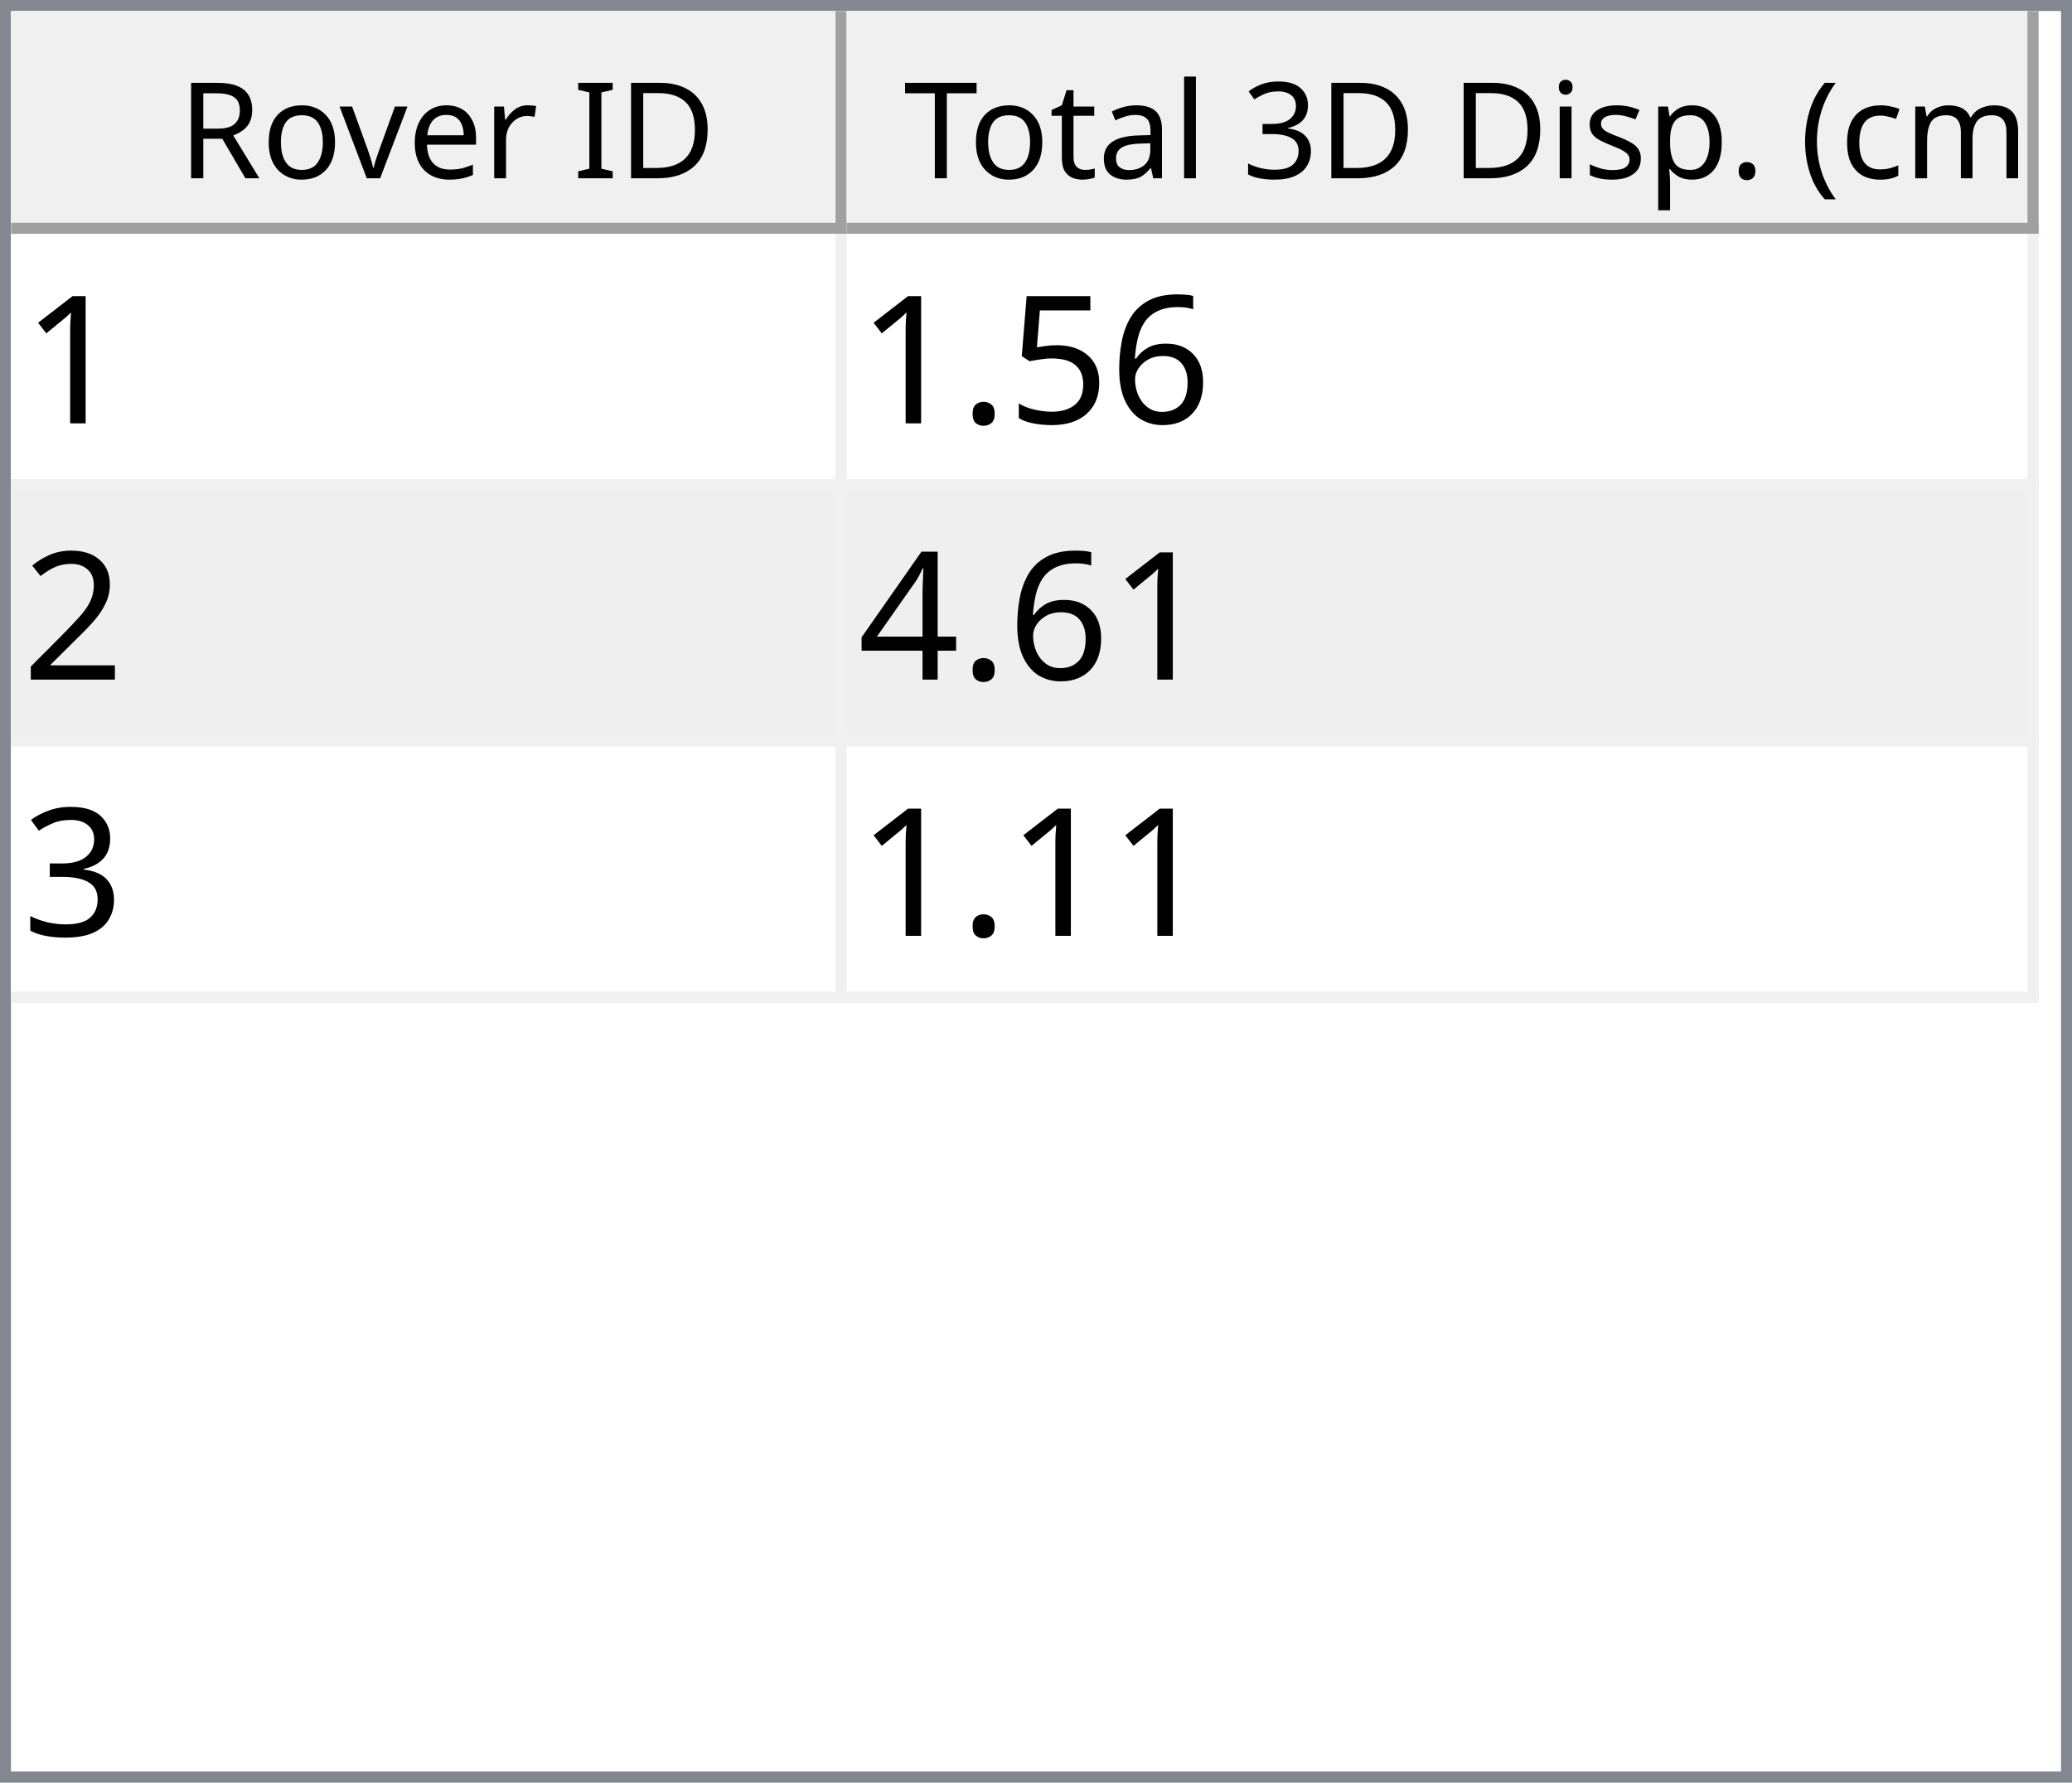
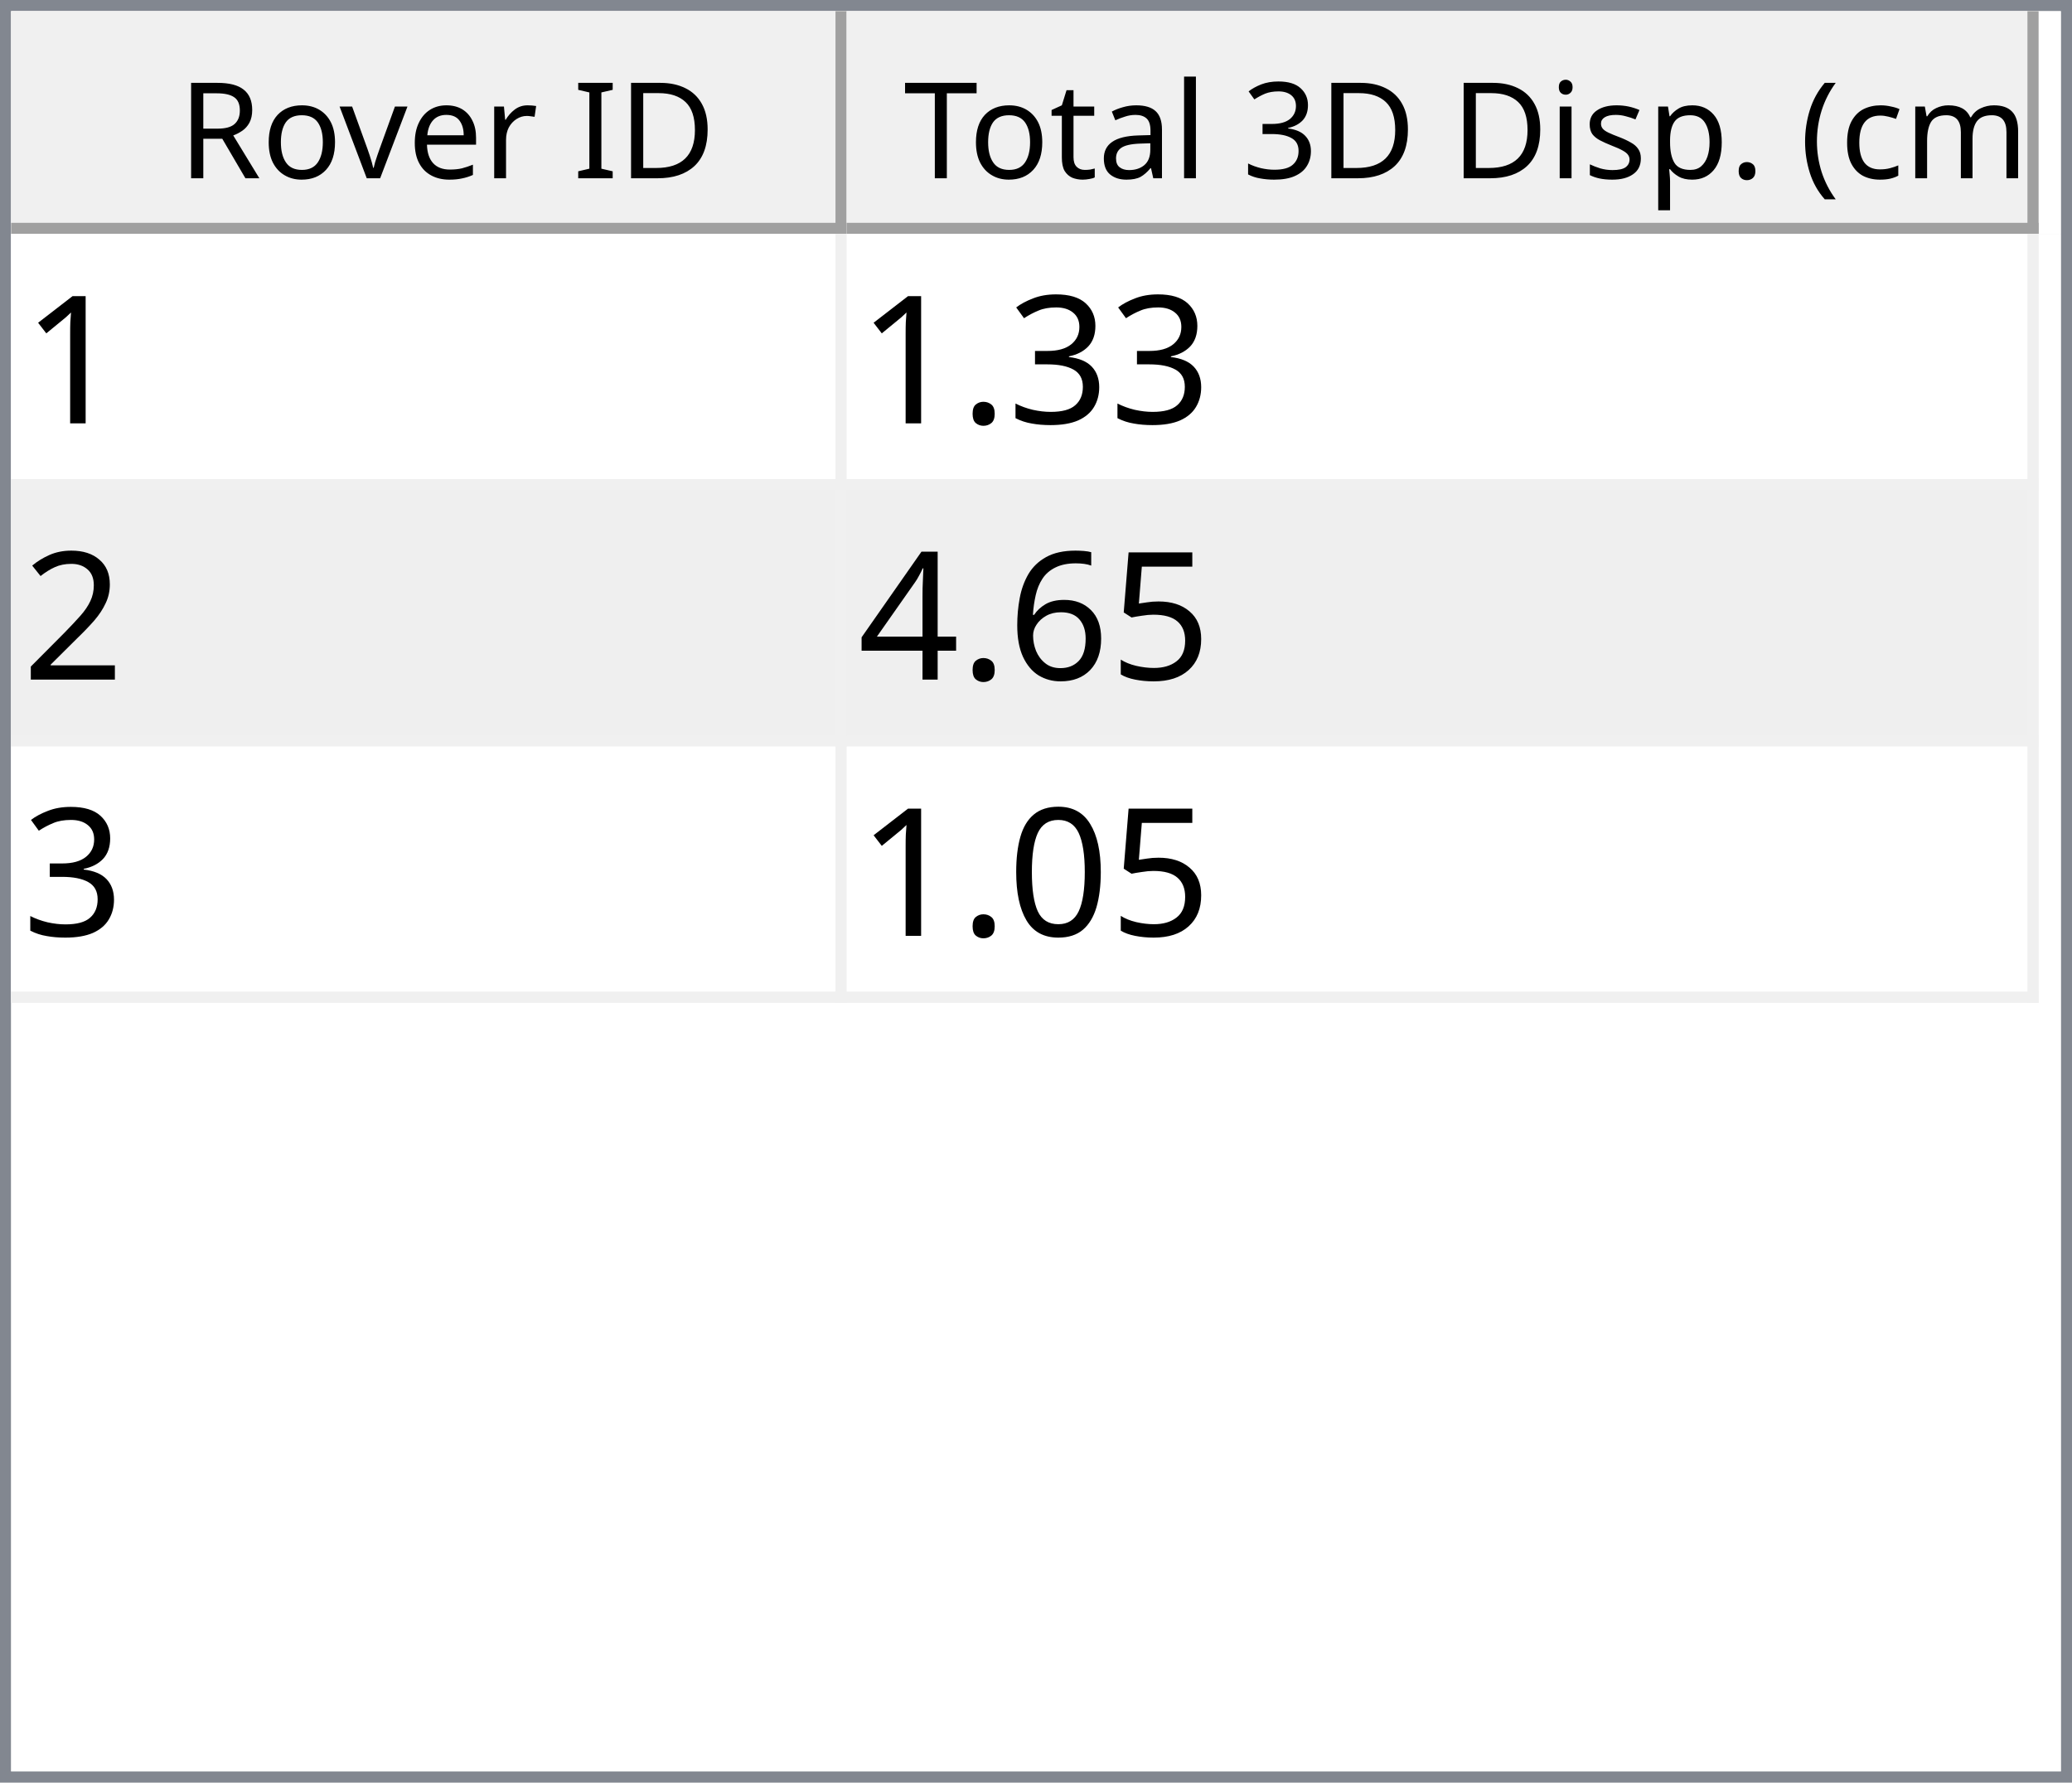
<svg xmlns="http://www.w3.org/2000/svg" style="fill-opacity:1; color-rendering:auto; color-interpolation:auto; text-rendering:auto; stroke:black; stroke-linecap:square; stroke-miterlimit:10; shape-rendering:auto; stroke-opacity:1; fill:black; stroke-dasharray:none; font-weight:normal; stroke-width:1; font-family:'Dialog'; font-style:normal; stroke-linejoin:miter; font-size:12px; stroke-dashoffset:0; image-rendering:auto;" width="186" height="160">
  <defs id="genericDefs" />
  <g>
    <defs id="defs1">
      <clipPath clipPathUnits="userSpaceOnUse" id="clipPath1">
        <path d="M0 0 L186 0 L186 160 L0 160 L0 0 Z" />
      </clipPath>
      <clipPath clipPathUnits="userSpaceOnUse" id="clipPath2">
        <path d="M0 0 L0 160 L186 160 L186 0 Z" />
      </clipPath>
      <clipPath clipPathUnits="userSpaceOnUse" id="clipPath3">
        <path d="M0 0 L0 20 L184 20 L184 0 Z" />
      </clipPath>
      <clipPath clipPathUnits="userSpaceOnUse" id="clipPath4">
        <path d="M0 0 L0 20 L75 20 L75 0 Z" />
      </clipPath>
      <clipPath clipPathUnits="userSpaceOnUse" id="clipPath5">
        <path d="M1 1 L1 19 L74 19 L74 1 Z" />
      </clipPath>
      <clipPath clipPathUnits="userSpaceOnUse" id="clipPath6">
        <path d="M0 0 L0 18 L73 18 L73 0 Z" />
      </clipPath>
      <clipPath clipPathUnits="userSpaceOnUse" id="clipPath7">
        <path d="M-0.5 -0.5 L-0.5 19.5 L74.5 19.5 L74.5 -0.5 Z" />
      </clipPath>
      <clipPath clipPathUnits="userSpaceOnUse" id="clipPath8">
        <path d="M0 0 L0 20 L107 20 L107 0 Z" />
      </clipPath>
      <clipPath clipPathUnits="userSpaceOnUse" id="clipPath9">
        <path d="M1 1 L1 19 L106 19 L106 1 Z" />
      </clipPath>
      <clipPath clipPathUnits="userSpaceOnUse" id="clipPath10">
        <path d="M0 0 L0 18 L105 18 L105 0 Z" />
      </clipPath>
      <clipPath clipPathUnits="userSpaceOnUse" id="clipPath11">
        <path d="M-0.5 -0.5 L-0.5 19.5 L106.5 19.5 L106.5 -0.5 Z" />
      </clipPath>
      <clipPath clipPathUnits="userSpaceOnUse" id="clipPath12">
        <path d="M0 0 L0 138 L184 138 L184 0 Z" />
      </clipPath>
      <clipPath clipPathUnits="userSpaceOnUse" id="clipPath13">
        <path d="M0 0 L0 69 L182 69 L182 0 Z" />
      </clipPath>
      <clipPath clipPathUnits="userSpaceOnUse" id="clipPath14">
        <path d="M-0.5 -0.5 L-0.5 68.5 L181.5 68.5 L181.5 -0.5 Z" />
      </clipPath>
      <clipPath clipPathUnits="userSpaceOnUse" id="clipPath15">
        <path d="M0 0 L0 22 L74 22 L74 0 Z" />
      </clipPath>
      <clipPath clipPathUnits="userSpaceOnUse" id="clipPath16">
        <path d="M0 0 L0 22 L106 22 L106 0 Z" />
      </clipPath>
      <font horiz-adv-x="64.551" id="font1">
        <font-face ascent="107.91" descent="25.098" units-per-em="100" style="font-style:normal; font-family:Segoe UI; font-weight:normal;" />
        <missing-glyph horiz-adv-x="64.551" d="M8.109 0 L8.109 68.266 L56.453 68.266 L56.453 0 L8.109 0 ZM15.328 7.234 L49.219 7.234 L49.219 61.031 L15.328 61.031 L15.328 7.234 Z" />
        <glyph unicode="D" horiz-adv-x="70.117" d="M9.188 0 L9.188 70.016 L28.516 70.016 Q65.531 70.016 65.531 35.891 Q65.531 19.672 55.25 9.836 Q44.969 0 27.734 0 L9.188 0 ZM17.391 62.594 L17.391 7.422 L27.828 7.422 Q41.609 7.422 49.273 14.797 Q56.938 22.172 56.938 35.688 Q56.938 62.594 28.328 62.594 L17.391 62.594 Z" />
        <glyph unicode="I" horiz-adv-x="26.611" d="M17.391 0 L9.188 0 L9.188 70.016 L17.391 70.016 L17.391 0 Z" />
        <glyph unicode=" " horiz-adv-x="27.393" d="" />
        <glyph unicode="r" horiz-adv-x="34.766" d="M34.188 41.891 Q32.078 43.5 28.125 43.5 Q23 43.5 19.555 38.672 Q16.109 33.844 16.109 25.484 L16.109 0 L8.109 0 L8.109 50 L16.109 50 L16.109 39.703 L16.312 39.703 Q18.016 44.969 21.531 47.922 Q25.047 50.875 29.391 50.875 Q32.516 50.875 34.188 50.203 L34.188 41.891 Z" />
        <glyph unicode="e" horiz-adv-x="52.295" d="M48.297 23 L12.984 23 Q13.188 14.656 17.484 10.109 Q21.781 5.562 29.297 5.562 Q37.75 5.562 44.828 11.141 L44.828 3.609 Q38.234 -1.172 27.391 -1.172 Q16.797 -1.172 10.742 5.641 Q4.688 12.453 4.688 24.812 Q4.688 36.469 11.305 43.82 Q17.922 51.172 27.734 51.172 Q37.547 51.172 42.922 44.828 Q48.297 38.484 48.297 27.203 L48.297 23 ZM40.094 29.781 Q40.047 36.719 36.75 40.578 Q33.453 44.438 27.594 44.438 Q21.922 44.438 17.969 40.383 Q14.016 36.328 13.094 29.781 L40.094 29.781 Z" />
        <glyph unicode="v" horiz-adv-x="47.9" d="M47.406 50 L27.484 0 L19.625 0 L0.688 50 L9.469 50 L22.172 13.672 Q23.578 9.672 23.922 6.688 L24.125 6.688 Q24.609 10.453 25.688 13.484 L38.969 50 L47.406 50 Z" />
        <glyph unicode="o" horiz-adv-x="58.594" d="M29 -1.172 Q17.922 -1.172 11.305 5.836 Q4.688 12.844 4.688 24.422 Q4.688 37.016 11.57 44.094 Q18.453 51.172 30.172 51.172 Q41.359 51.172 47.633 44.289 Q53.906 37.406 53.906 25.203 Q53.906 13.234 47.141 6.031 Q40.375 -1.172 29 -1.172 ZM29.594 44.438 Q21.875 44.438 17.383 39.188 Q12.891 33.938 12.891 24.703 Q12.891 15.828 17.43 10.695 Q21.969 5.562 29.594 5.562 Q37.359 5.562 41.531 10.594 Q45.703 15.625 45.703 24.906 Q45.703 34.281 41.531 39.359 Q37.359 44.438 29.594 44.438 Z" />
        <glyph unicode="R" horiz-adv-x="59.814" d="M59.375 0 L49.609 0 L37.891 19.625 Q36.281 22.359 34.766 24.289 Q33.25 26.219 31.664 27.438 Q30.078 28.656 28.25 29.219 Q26.422 29.781 24.125 29.781 L17.391 29.781 L17.391 0 L9.188 0 L9.188 70.016 L30.078 70.016 Q34.672 70.016 38.555 68.867 Q42.438 67.719 45.289 65.375 Q48.141 63.031 49.758 59.547 Q51.375 56.062 51.375 51.375 Q51.375 47.703 50.273 44.656 Q49.172 41.609 47.148 39.211 Q45.125 36.812 42.266 35.133 Q39.406 33.453 35.844 32.516 L35.844 32.328 Q37.594 31.547 38.891 30.547 Q40.188 29.547 41.359 28.18 Q42.531 26.812 43.68 25.078 Q44.828 23.344 46.234 21.047 L59.375 0 ZM17.391 62.594 L17.391 37.203 L28.516 37.203 Q31.594 37.203 34.203 38.133 Q36.812 39.062 38.719 40.797 Q40.625 42.531 41.703 45.047 Q42.781 47.562 42.781 50.688 Q42.781 56.297 39.141 59.445 Q35.5 62.594 28.609 62.594 L17.391 62.594 Z" />
        <glyph unicode=")" horiz-adv-x="30.176" d="M8.297 -15.922 L1.172 -15.922 Q16.406 2.344 16.406 26.812 Q16.406 51.469 1.078 70.016 L8.297 70.016 Q23.531 52.156 23.531 26.703 Q23.531 1.375 8.297 -15.922 Z" />
        <glyph unicode="m" horiz-adv-x="86.133" d="M79.109 0 L71.094 0 L71.094 28.719 Q71.094 37.016 68.531 40.727 Q65.969 44.438 59.906 44.438 Q54.781 44.438 51.195 39.75 Q47.609 35.062 47.609 28.516 L47.609 0 L39.594 0 L39.594 29.688 Q39.594 44.438 28.219 44.438 Q22.953 44.438 19.531 40.016 Q16.109 35.594 16.109 28.516 L16.109 0 L8.109 0 L8.109 50 L16.109 50 L16.109 42.094 L16.312 42.094 Q21.625 51.172 31.844 51.172 Q36.969 51.172 40.773 48.312 Q44.578 45.453 46 40.828 Q51.562 51.172 62.594 51.172 Q79.109 51.172 79.109 30.812 L79.109 0 Z" />
        <glyph unicode="c" horiz-adv-x="46.191" d="M42.188 2.297 Q36.422 -1.172 28.516 -1.172 Q17.828 -1.172 11.258 5.789 Q4.688 12.75 4.688 23.828 Q4.688 36.188 11.766 43.68 Q18.844 51.172 30.672 51.172 Q37.25 51.172 42.281 48.734 L42.281 40.531 Q36.719 44.438 30.375 44.438 Q22.703 44.438 17.797 38.945 Q12.891 33.453 12.891 24.516 Q12.891 15.719 17.508 10.641 Q22.125 5.562 29.891 5.562 Q36.422 5.562 42.188 9.906 L42.188 2.297 Z" />
        <glyph unicode="(" horiz-adv-x="30.176" d="M29.109 -15.922 L21.969 -15.922 Q6.844 1.375 6.844 26.703 Q6.844 52.156 21.969 70.016 L29.203 70.016 Q13.875 51.469 13.875 26.812 Q13.875 2.344 29.109 -15.922 Z" />
        <glyph unicode="." horiz-adv-x="21.68" d="M10.891 -1.078 Q8.641 -1.078 7.055 0.539 Q5.469 2.156 5.469 4.391 Q5.469 6.641 7.055 8.273 Q8.641 9.906 10.891 9.906 Q13.188 9.906 14.797 8.273 Q16.406 6.641 16.406 4.391 Q16.406 2.156 14.797 0.539 Q13.188 -1.078 10.891 -1.078 Z" />
        <glyph unicode="p" horiz-adv-x="58.789" d="M16.312 7.234 L16.109 7.234 L16.109 -23 L8.109 -23 L8.109 50 L16.109 50 L16.109 41.219 L16.312 41.219 Q22.219 51.172 33.594 51.172 Q43.266 51.172 48.688 44.461 Q54.109 37.75 54.109 26.469 Q54.109 13.922 48 6.375 Q41.891 -1.172 31.297 -1.172 Q21.578 -1.172 16.312 7.234 ZM16.109 27.391 L16.109 20.406 Q16.109 14.203 20.141 9.883 Q24.172 5.562 30.375 5.562 Q37.641 5.562 41.773 11.133 Q45.906 16.703 45.906 26.609 Q45.906 34.969 42.047 39.703 Q38.188 44.438 31.594 44.438 Q24.609 44.438 20.359 39.578 Q16.109 34.719 16.109 27.391 Z" />
        <glyph unicode="s" horiz-adv-x="42.432" d="M5.078 1.812 L5.078 10.406 Q11.625 5.562 19.484 5.562 Q30.031 5.562 30.031 12.594 Q30.031 14.594 29.125 15.992 Q28.219 17.391 26.68 18.461 Q25.141 19.531 23.07 20.383 Q21 21.234 18.609 22.172 Q15.281 23.484 12.766 24.828 Q10.25 26.172 8.57 27.859 Q6.891 29.547 6.031 31.695 Q5.172 33.844 5.172 36.719 Q5.172 40.234 6.789 42.945 Q8.406 45.656 11.086 47.484 Q13.766 49.312 17.211 50.242 Q20.656 51.172 24.312 51.172 Q30.812 51.172 35.938 48.922 L35.938 40.828 Q30.422 44.438 23.25 44.438 Q21 44.438 19.195 43.922 Q17.391 43.406 16.094 42.477 Q14.797 41.547 14.086 40.258 Q13.375 38.969 13.375 37.406 Q13.375 35.453 14.086 34.133 Q14.797 32.812 16.164 31.789 Q17.531 30.766 19.484 29.938 Q21.438 29.109 23.922 28.125 Q27.25 26.859 29.883 25.516 Q32.516 24.172 34.375 22.484 Q36.234 20.797 37.234 18.602 Q38.234 16.406 38.234 13.375 Q38.234 9.672 36.602 6.938 Q34.969 4.203 32.234 2.398 Q29.5 0.594 25.93 -0.289 Q22.359 -1.172 18.453 -1.172 Q10.75 -1.172 5.078 1.812 Z" />
        <glyph unicode="i" horiz-adv-x="24.219" d="M12.203 62.703 Q10.062 62.703 8.547 64.164 Q7.031 65.625 7.031 67.875 Q7.031 70.125 8.547 71.609 Q10.062 73.094 12.203 73.094 Q14.406 73.094 15.945 71.609 Q17.484 70.125 17.484 67.875 Q17.484 65.719 15.945 64.211 Q14.406 62.703 12.203 62.703 ZM16.109 0 L8.109 0 L8.109 50 L16.109 50 L16.109 0 Z" />
        <glyph unicode="3" horiz-adv-x="53.906" d="M46.531 19.828 Q46.531 15.094 44.75 11.211 Q42.969 7.328 39.719 4.57 Q36.469 1.812 31.93 0.297 Q27.391 -1.219 21.922 -1.219 Q11.922 -1.219 6 2.594 L6 11.188 Q13.094 5.609 22.219 5.609 Q25.875 5.609 28.828 6.539 Q31.781 7.469 33.906 9.227 Q36.031 10.984 37.18 13.477 Q38.328 15.969 38.328 19.094 Q38.328 32.812 18.797 32.812 L12.984 32.812 L12.984 39.594 L18.5 39.594 Q35.797 39.594 35.797 52.484 Q35.797 64.406 22.609 64.406 Q15.188 64.406 8.688 59.422 L8.688 67.188 Q15.375 71.188 24.609 71.188 Q29 71.188 32.57 69.969 Q36.141 68.75 38.68 66.555 Q41.219 64.359 42.609 61.281 Q44 58.203 44 54.5 Q44 40.672 30.031 36.719 L30.031 36.531 Q33.594 36.141 36.625 34.797 Q39.656 33.453 41.852 31.305 Q44.047 29.156 45.289 26.25 Q46.531 23.344 46.531 19.828 Z" />
        <glyph unicode="l" horiz-adv-x="24.219" d="M16.109 0 L8.109 0 L8.109 74.031 L16.109 74.031 L16.109 0 Z" />
        <glyph unicode="a" horiz-adv-x="50.879" d="M43.891 0 L35.891 0 L35.891 7.812 L35.688 7.812 Q30.469 -1.172 20.312 -1.172 Q12.844 -1.172 8.617 2.781 Q4.391 6.734 4.391 13.281 Q4.391 27.297 20.906 29.594 L35.891 31.688 Q35.891 44.438 25.594 44.438 Q16.547 44.438 9.281 38.281 L9.281 46.484 Q16.656 51.172 26.266 51.172 Q43.891 51.172 43.891 32.516 L43.891 0 ZM35.891 25.297 L23.828 23.641 Q18.266 22.859 15.43 20.875 Q12.594 18.891 12.594 13.875 Q12.594 10.203 15.211 7.883 Q17.828 5.562 22.172 5.562 Q28.125 5.562 32.008 9.742 Q35.891 13.922 35.891 20.312 L35.891 25.297 Z" />
        <glyph unicode="t" horiz-adv-x="33.887" d="M31.297 0.484 Q28.469 -1.078 23.828 -1.078 Q10.688 -1.078 10.688 13.578 L10.688 43.172 L2.094 43.172 L2.094 50 L10.688 50 L10.688 62.203 L18.703 64.797 L18.703 50 L31.297 50 L31.297 43.172 L18.703 43.172 L18.703 14.984 Q18.703 9.969 20.414 7.82 Q22.125 5.672 26.078 5.672 Q29.109 5.672 31.297 7.328 L31.297 0.484 Z" />
        <glyph unicode="T" horiz-adv-x="52.393" d="M50.594 62.594 L30.375 62.594 L30.375 0 L22.172 0 L22.172 62.594 L2 62.594 L2 70.016 L50.594 70.016 L50.594 62.594 Z" />
      </font>
      <font horiz-adv-x="75.0" id="font2">
        <font-face ascent="100.537" descent="21.973" units-per-em="100" style="font-style:normal; font-family:sans-serif; font-weight:normal;" />
        <missing-glyph horiz-adv-x="75.0" d="M12.5 0 L12.5 62.5 L62.5 62.5 L62.5 0 L12.5 0 ZM14.062 1.562 L60.938 1.562 L60.938 60.938 L14.062 60.938 L14.062 1.562 Z" />
        <glyph unicode="1" horiz-adv-x="55.615" d="M37.25 0 L28.469 0 L28.469 56 Q25.297 52.984 20.141 49.953 Q14.984 46.922 10.891 45.406 L10.891 53.906 Q18.266 57.375 23.781 62.305 Q29.297 67.234 31.594 71.875 L37.25 71.875 L37.25 0 Z" />
-         <glyph unicode="6" horiz-adv-x="55.615" d="M49.75 54.047 L41.016 53.375 Q39.844 58.547 37.703 60.891 Q34.125 64.656 28.906 64.656 Q24.703 64.656 21.531 62.312 Q17.391 59.281 14.992 53.469 Q12.594 47.656 12.5 36.922 Q15.672 41.75 20.266 44.094 Q24.859 46.438 29.891 46.438 Q38.672 46.438 44.852 39.969 Q51.031 33.5 51.031 23.25 Q51.031 16.5 48.125 10.719 Q45.219 4.938 40.141 1.859 Q35.062 -1.219 28.609 -1.219 Q17.625 -1.219 10.695 6.859 Q3.766 14.938 3.766 33.5 Q3.766 54.25 11.422 63.672 Q18.109 71.875 29.438 71.875 Q37.891 71.875 43.289 67.141 Q48.688 62.406 49.75 54.047 ZM13.875 23.188 Q13.875 18.656 15.797 14.508 Q17.719 10.359 21.188 8.18 Q24.656 6 28.469 6 Q34.031 6 38.039 10.492 Q42.047 14.984 42.047 22.703 Q42.047 30.125 38.086 34.398 Q34.125 38.672 28.125 38.672 Q22.172 38.672 18.023 34.398 Q13.875 30.125 13.875 23.188 Z" />
-         <glyph unicode="5" horiz-adv-x="55.615" d="M4.156 18.75 L13.375 19.531 Q14.406 12.797 18.141 9.398 Q21.875 6 27.156 6 Q33.5 6 37.891 10.789 Q42.281 15.578 42.281 23.484 Q42.281 31 38.062 35.352 Q33.844 39.703 27 39.703 Q22.75 39.703 19.336 37.773 Q15.922 35.844 13.969 32.766 L5.719 33.844 L12.641 70.609 L48.25 70.609 L48.25 62.203 L19.672 62.203 L15.828 42.969 Q22.266 47.469 29.344 47.469 Q38.719 47.469 45.164 40.969 Q51.609 34.469 51.609 24.266 Q51.609 14.547 45.953 7.469 Q39.062 -1.219 27.156 -1.219 Q17.391 -1.219 11.211 4.25 Q5.031 9.719 4.156 18.75 Z" />
+         <glyph unicode="3" horiz-adv-x="55.615" d="M4.203 18.891 L12.984 20.062 Q14.5 12.594 18.141 9.297 Q21.781 6 27 6 Q33.203 6 37.477 10.297 Q41.75 14.594 41.75 20.953 Q41.75 27 37.797 30.93 Q33.844 34.859 27.734 34.859 Q25.25 34.859 21.531 33.891 L22.516 41.609 Q23.391 41.5 23.922 41.5 Q29.547 41.5 34.039 44.43 Q38.531 47.359 38.531 53.469 Q38.531 58.297 35.258 61.477 Q31.984 64.656 26.812 64.656 Q21.688 64.656 18.266 61.43 Q14.844 58.203 13.875 51.766 L5.078 53.328 Q6.688 62.156 12.398 67.016 Q18.109 71.875 26.609 71.875 Q32.469 71.875 37.398 69.359 Q42.328 66.844 44.945 62.5 Q47.562 58.156 47.562 53.266 Q47.562 48.641 45.07 44.828 Q42.578 41.016 37.703 38.766 Q44.047 37.312 47.562 32.695 Q51.078 28.078 51.078 21.141 Q51.078 11.766 44.242 5.25 Q37.406 -1.266 26.953 -1.266 Q17.531 -1.266 11.305 4.352 Q5.078 9.969 4.203 18.891 Z" />
        <glyph unicode="." horiz-adv-x="27.783" d="M9.078 0 L9.078 10.016 L19.094 10.016 L19.094 0 L9.078 0 Z" />
        <glyph unicode="2" horiz-adv-x="55.615" d="M50.344 8.453 L50.344 0 L3.031 0 Q2.938 3.172 4.047 6.109 Q5.859 10.938 9.836 15.625 Q13.812 20.312 21.344 26.469 Q33.016 36.031 37.117 41.625 Q41.219 47.219 41.219 52.203 Q41.219 57.422 37.477 61.008 Q33.734 64.594 27.734 64.594 Q21.391 64.594 17.578 60.789 Q13.766 56.984 13.719 50.25 L4.688 51.172 Q5.609 61.281 11.664 66.578 Q17.719 71.875 27.938 71.875 Q38.234 71.875 44.242 66.164 Q50.25 60.453 50.25 52 Q50.25 47.703 48.492 43.555 Q46.734 39.406 42.656 34.812 Q38.578 30.219 29.109 22.219 Q21.188 15.578 18.945 13.211 Q16.703 10.844 15.234 8.453 L50.344 8.453 Z" />
+         <glyph unicode="5" horiz-adv-x="55.615" d="M4.156 18.75 L13.375 19.531 Q14.406 12.797 18.141 9.398 Q21.875 6 27.156 6 Q33.5 6 37.891 10.789 Q42.281 15.578 42.281 23.484 Q42.281 31 38.062 35.352 Q33.844 39.703 27 39.703 Q22.75 39.703 19.336 37.773 Q15.922 35.844 13.969 32.766 L5.719 33.844 L12.641 70.609 L48.25 70.609 L48.25 62.203 L19.672 62.203 L15.828 42.969 Q22.266 47.469 29.344 47.469 Q38.719 47.469 45.164 40.969 Q51.609 34.469 51.609 24.266 Q51.609 14.547 45.953 7.469 Q39.062 -1.219 27.156 -1.219 Q17.391 -1.219 11.211 4.25 Q5.031 9.719 4.156 18.75 Z" />
+         <glyph unicode="6" horiz-adv-x="55.615" d="M49.75 54.047 L41.016 53.375 Q39.844 58.547 37.703 60.891 Q34.125 64.656 28.906 64.656 Q24.703 64.656 21.531 62.312 Q17.391 59.281 14.992 53.469 Q12.594 47.656 12.5 36.922 Q15.672 41.75 20.266 44.094 Q24.859 46.438 29.891 46.438 Q38.672 46.438 44.852 39.969 Q51.031 33.5 51.031 23.25 Q51.031 16.5 48.125 10.719 Q45.219 4.938 40.141 1.859 Q35.062 -1.219 28.609 -1.219 Q17.625 -1.219 10.695 6.859 Q3.766 14.938 3.766 33.5 Q3.766 54.25 11.422 63.672 Q18.109 71.875 29.438 71.875 Q37.891 71.875 43.289 67.141 Q48.688 62.406 49.75 54.047 ZM13.875 23.188 Q13.875 18.656 15.797 14.508 Q17.719 10.359 21.188 8.18 Q24.656 6 28.469 6 Q34.031 6 38.039 10.492 Q42.047 14.984 42.047 22.703 Q42.047 30.125 38.086 34.398 Q34.125 38.672 28.125 38.672 Q22.172 38.672 18.023 34.398 Q13.875 30.125 13.875 23.188 Z" />
        <glyph unicode="4" horiz-adv-x="55.615" d="M32.328 0 L32.328 17.141 L1.266 17.141 L1.266 25.203 L33.938 71.578 L41.109 71.578 L41.109 25.203 L50.781 25.203 L50.781 17.141 L41.109 17.141 L41.109 0 L32.328 0 ZM32.328 25.203 L32.328 57.469 L9.906 25.203 L32.328 25.203 Z" />
-         <glyph unicode="3" horiz-adv-x="55.615" d="M4.203 18.891 L12.984 20.062 Q14.5 12.594 18.141 9.297 Q21.781 6 27 6 Q33.203 6 37.477 10.297 Q41.75 14.594 41.75 20.953 Q41.75 27 37.797 30.93 Q33.844 34.859 27.734 34.859 Q25.25 34.859 21.531 33.891 L22.516 41.609 Q23.391 41.5 23.922 41.5 Q29.547 41.5 34.039 44.43 Q38.531 47.359 38.531 53.469 Q38.531 58.297 35.258 61.477 Q31.984 64.656 26.812 64.656 Q21.688 64.656 18.266 61.43 Q14.844 58.203 13.875 51.766 L5.078 53.328 Q6.688 62.156 12.398 67.016 Q18.109 71.875 26.609 71.875 Q32.469 71.875 37.398 69.359 Q42.328 66.844 44.945 62.5 Q47.562 58.156 47.562 53.266 Q47.562 48.641 45.07 44.828 Q42.578 41.016 37.703 38.766 Q44.047 37.312 47.562 32.695 Q51.078 28.078 51.078 21.141 Q51.078 11.766 44.242 5.25 Q37.406 -1.266 26.953 -1.266 Q17.531 -1.266 11.305 4.352 Q5.078 9.969 4.203 18.891 Z" />
+         <glyph unicode="0" horiz-adv-x="55.615" d="M4.156 35.297 Q4.156 48 6.766 55.742 Q9.375 63.484 14.523 67.68 Q19.672 71.875 27.484 71.875 Q33.25 71.875 37.594 69.555 Q41.938 67.234 44.773 62.867 Q47.609 58.5 49.219 52.227 Q50.828 45.953 50.828 35.297 Q50.828 22.703 48.242 14.969 Q45.656 7.234 40.508 3.008 Q35.359 -1.219 27.484 -1.219 Q17.141 -1.219 11.234 6.203 Q4.156 15.141 4.156 35.297 ZM13.188 35.297 Q13.188 17.672 17.312 11.836 Q21.438 6 27.484 6 Q33.547 6 37.672 11.859 Q41.797 17.719 41.797 35.297 Q41.797 52.984 37.672 58.789 Q33.547 64.594 27.391 64.594 Q21.344 64.594 17.719 59.469 Q13.188 52.938 13.188 35.297 Z" />
      </font>
    </defs>
    <g style="fill:white; stroke:white;">
      <rect x="0" y="0" width="186" style="clip-path:url(#clipPath1); stroke:none;" height="160" />
    </g>
    <g style="fill:white; text-rendering:optimizeSpeed; color-rendering:optimizeSpeed; image-rendering:optimizeSpeed; shape-rendering:crispEdges; stroke:white; color-interpolation:sRGB;">
      <rect x="0" width="186" height="160" y="0" style="stroke:none;" />
      <path style="stroke:none;" d="M0 160 L186 160 L186 0 L0 0 Z" />
    </g>
    <g style="fill:rgb(240,240,240); font-family:'Segoe UI'; stroke:rgb(240,240,240);">
      <rect x="0" y="0" width="186" style="clip-path:url(#clipPath2); stroke:none;" height="160" />
    </g>
    <g style="fill:rgb(130,135,144); font-family:'Segoe UI'; stroke:rgb(130,135,144);">
      <path d="M0 0 L186 0 L186 160 L0 160 L0 0 ZM1 1 L185 1 L185 159 L1 159 L1 1 Z" style="fill-rule:evenodd; clip-path:url(#clipPath2); stroke:none;" />
    </g>
    <g style="fill:white; font-family:'Segoe UI'; stroke:white;" transform="translate(1,1)">
      <rect x="0" y="0" width="184" style="clip-path:url(#clipPath3); stroke:none;" height="20" />
    </g>
    <g style="fill:rgb(240,240,240); font-family:'Segoe UI'; stroke:rgb(240,240,240);" transform="translate(1,1)">
      <rect x="0" y="0" width="75" style="clip-path:url(#clipPath4); stroke:none;" height="20" />
    </g>
    <g style="font-family:'Segoe UI';" transform="translate(2,2)">
      <text x="14" xml:space="preserve" y="14" style="clip-path:url(#clipPath6); stroke:none;">Rover ID</text>
    </g>
    <g style="fill:rgb(160,160,160); font-family:'Segoe UI'; stroke:rgb(160,160,160); stroke-linejoin:bevel;" transform="translate(1.5,1.5)">
      <line x1="74" x2="74" y1="0" style="fill:none; clip-path:url(#clipPath7);" y2="19" />
    </g>
    <g style="fill:rgb(160,160,160); font-family:'Segoe UI'; stroke:rgb(160,160,160); stroke-linejoin:bevel;" transform="matrix(1,0,0,1,1,1) translate(0.5,0.5)">
      <line x1="0" x2="74" y1="19" style="fill:none; clip-path:url(#clipPath7);" y2="19" />
    </g>
    <g style="fill:rgb(240,240,240); font-family:'Segoe UI'; stroke:rgb(240,240,240);" transform="translate(76,1)">
      <rect x="0" y="0" width="107" style="clip-path:url(#clipPath8); stroke:none;" height="20" />
    </g>
    <g style="font-family:'Segoe UI';" transform="translate(77,2)">
      <text x="1" xml:space="preserve" y="14" style="clip-path:url(#clipPath10); stroke:none;"> Total 3D Disp. (cm)</text>
    </g>
    <g style="fill:rgb(160,160,160); font-family:'Segoe UI'; stroke:rgb(160,160,160); stroke-linejoin:bevel;" transform="translate(76.5,1.5)">
      <line x1="106" x2="106" y1="0" style="fill:none; clip-path:url(#clipPath11);" y2="19" />
    </g>
    <g style="fill:rgb(160,160,160); font-family:'Segoe UI'; stroke:rgb(160,160,160); stroke-linejoin:bevel;" transform="matrix(1,0,0,1,76,1) translate(0.5,0.5)">
      <line x1="0" x2="106" y1="19" style="fill:none; clip-path:url(#clipPath11);" y2="19" />
    </g>
    <g style="fill:white; font-family:'Segoe UI'; stroke:white;" transform="translate(1,21)">
      <rect x="0" y="0" width="184" style="clip-path:url(#clipPath12); stroke:none;" height="138" />
    </g>
    <g style="fill:rgb(240,240,240); font-size:16px; font-family:sans-serif; stroke:rgb(240,240,240);" transform="translate(1,21)">
      <rect x="0" y="0" width="182" style="clip-path:url(#clipPath13); stroke:none;" height="69" />
      <line transform="translate(0.5,0.5)" x1="0" x2="181" y1="22" style="clip-path:url(#clipPath14); fill:none; stroke-linejoin:bevel;" y2="22" />
    </g>
    <g transform="matrix(1,0,0,1,1,21) translate(0.5,0.5)" style="fill:rgb(240,240,240); font-size:16px; font-family:sans-serif; stroke:rgb(240,240,240); stroke-linejoin:bevel;">
      <line x1="0" x2="181" y1="45" style="fill:none; clip-path:url(#clipPath14);" y2="45" />
    </g>
    <g transform="matrix(1,0,0,1,1,21) translate(0.5,0.5)" style="fill:rgb(240,240,240); font-size:16px; font-family:sans-serif; stroke:rgb(240,240,240); stroke-linejoin:bevel;">
      <line x1="0" x2="181" y1="68" style="fill:none; clip-path:url(#clipPath14);" y2="68" />
    </g>
    <g transform="matrix(1,0,0,1,1,21) translate(0.5,0.5)" style="fill:rgb(240,240,240); font-size:16px; font-family:sans-serif; stroke:rgb(240,240,240); stroke-linejoin:bevel;">
      <line x1="74" x2="74" y1="0" style="fill:none; clip-path:url(#clipPath14);" y2="68" />
    </g>
    <g transform="matrix(1,0,0,1,1,21) translate(0.5,0.5)" style="fill:rgb(240,240,240); font-size:16px; font-family:sans-serif; stroke:rgb(240,240,240); stroke-linejoin:bevel;">
      <line x1="181" x2="181" y1="0" style="fill:none; clip-path:url(#clipPath14);" y2="68" />
    </g>
    <g style="fill:white; font-size:16px; font-family:sans-serif; stroke:white;" transform="matrix(1,0,0,1,1,21)">
      <rect x="0" y="0" width="74" style="clip-path:url(#clipPath15); stroke:none;" height="22" />
      <text x="1" y="17" style="fill:black; clip-path:url(#clipPath15); stroke:none;" xml:space="preserve">1</text>
    </g>
    <g style="fill:white; font-size:16px; font-family:sans-serif; stroke:white;" transform="matrix(1,0,0,1,1,21) translate(75,0)">
      <rect x="0" y="0" width="106" style="clip-path:url(#clipPath16); stroke:none;" height="22" />
-       <text x="1" y="17" style="fill:black; clip-path:url(#clipPath16); stroke:none;" xml:space="preserve">1.56</text>
+       <text x="1" y="17" style="fill:black; clip-path:url(#clipPath16); stroke:none;" xml:space="preserve">1.33</text>
    </g>
    <g style="fill:rgb(239,239,239); font-size:16px; font-family:sans-serif; stroke:rgb(239,239,239);" transform="matrix(1,0,0,1,1,21) translate(0,23)">
      <rect x="0" y="0" width="74" style="clip-path:url(#clipPath15); stroke:none;" height="22" />
      <text x="1" y="17" style="fill:black; clip-path:url(#clipPath15); stroke:none;" xml:space="preserve">2</text>
    </g>
    <g style="fill:rgb(239,239,239); font-size:16px; font-family:sans-serif; stroke:rgb(239,239,239);" transform="matrix(1,0,0,1,1,21) translate(75,23)">
      <rect x="0" y="0" width="106" style="clip-path:url(#clipPath16); stroke:none;" height="22" />
-       <text x="1" y="17" style="fill:black; clip-path:url(#clipPath16); stroke:none;" xml:space="preserve">4.61</text>
+       <text x="1" y="17" style="fill:black; clip-path:url(#clipPath16); stroke:none;" xml:space="preserve">4.65</text>
    </g>
    <g style="fill:white; font-size:16px; font-family:sans-serif; stroke:white;" transform="matrix(1,0,0,1,1,21) translate(0,46)">
      <rect x="0" y="0" width="74" style="clip-path:url(#clipPath15); stroke:none;" height="22" />
      <text x="1" y="17" style="fill:black; clip-path:url(#clipPath15); stroke:none;" xml:space="preserve">3</text>
    </g>
    <g style="fill:white; font-size:16px; font-family:sans-serif; stroke:white;" transform="matrix(1,0,0,1,1,21) translate(75,46)">
      <rect x="0" y="0" width="106" style="clip-path:url(#clipPath16); stroke:none;" height="22" />
-       <text x="1" y="17" style="fill:black; clip-path:url(#clipPath16); stroke:none;" xml:space="preserve">1.11</text>
+       <text x="1" y="17" style="fill:black; clip-path:url(#clipPath16); stroke:none;" xml:space="preserve">1.05</text>
    </g>
  </g>
</svg>
